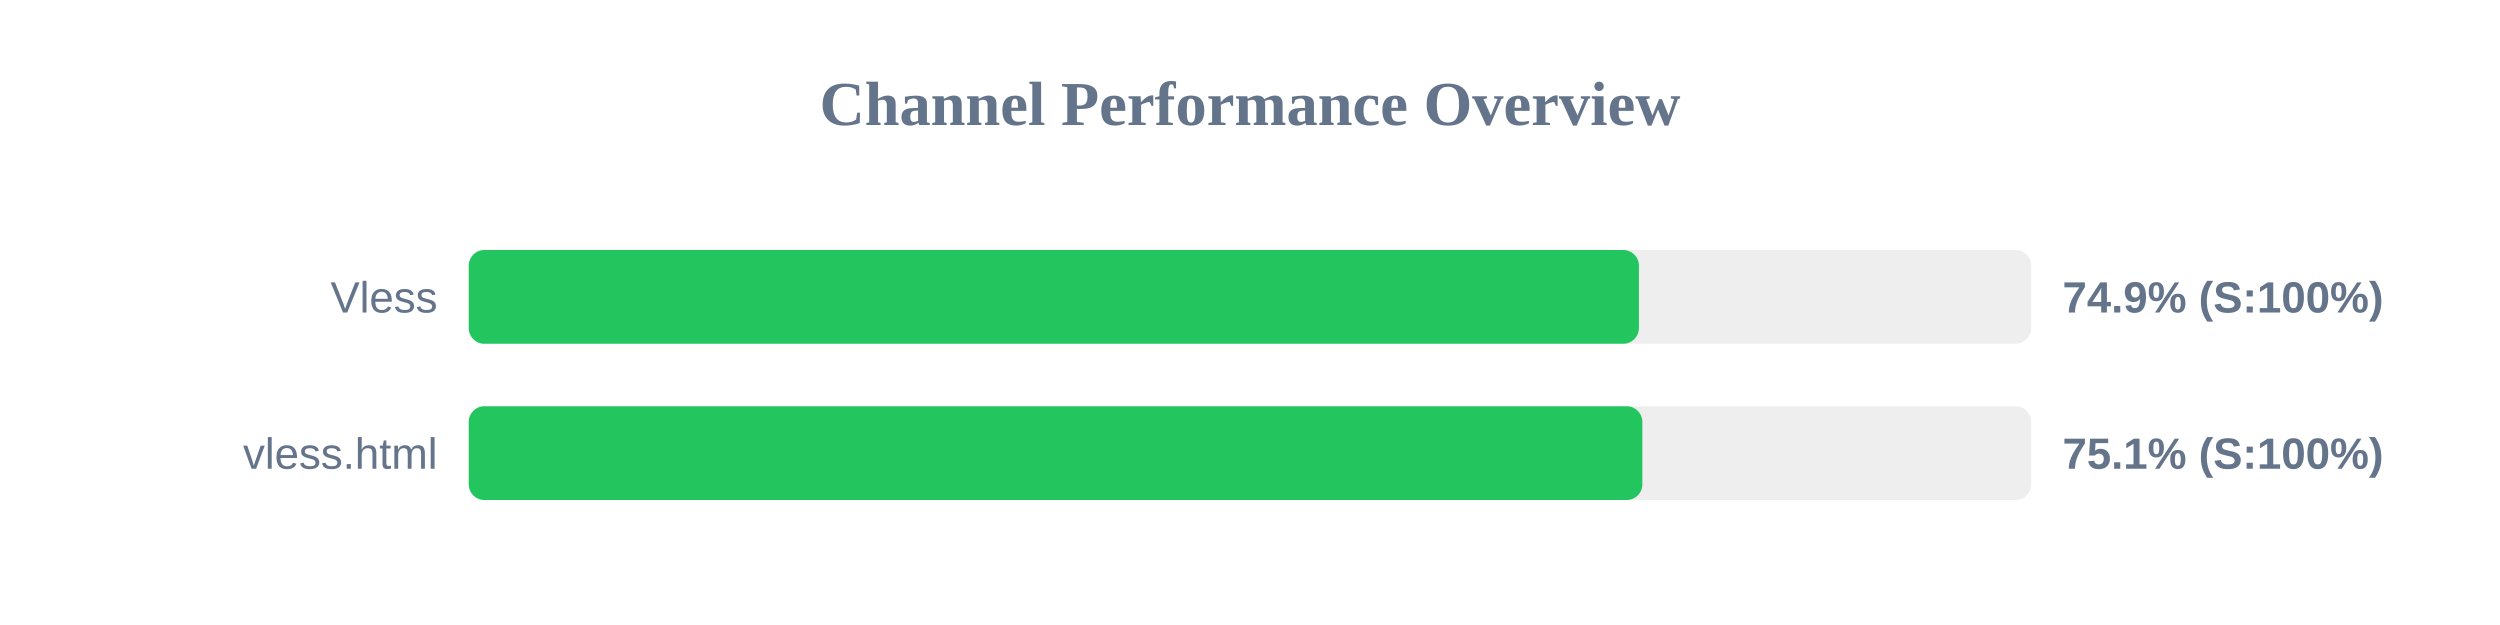
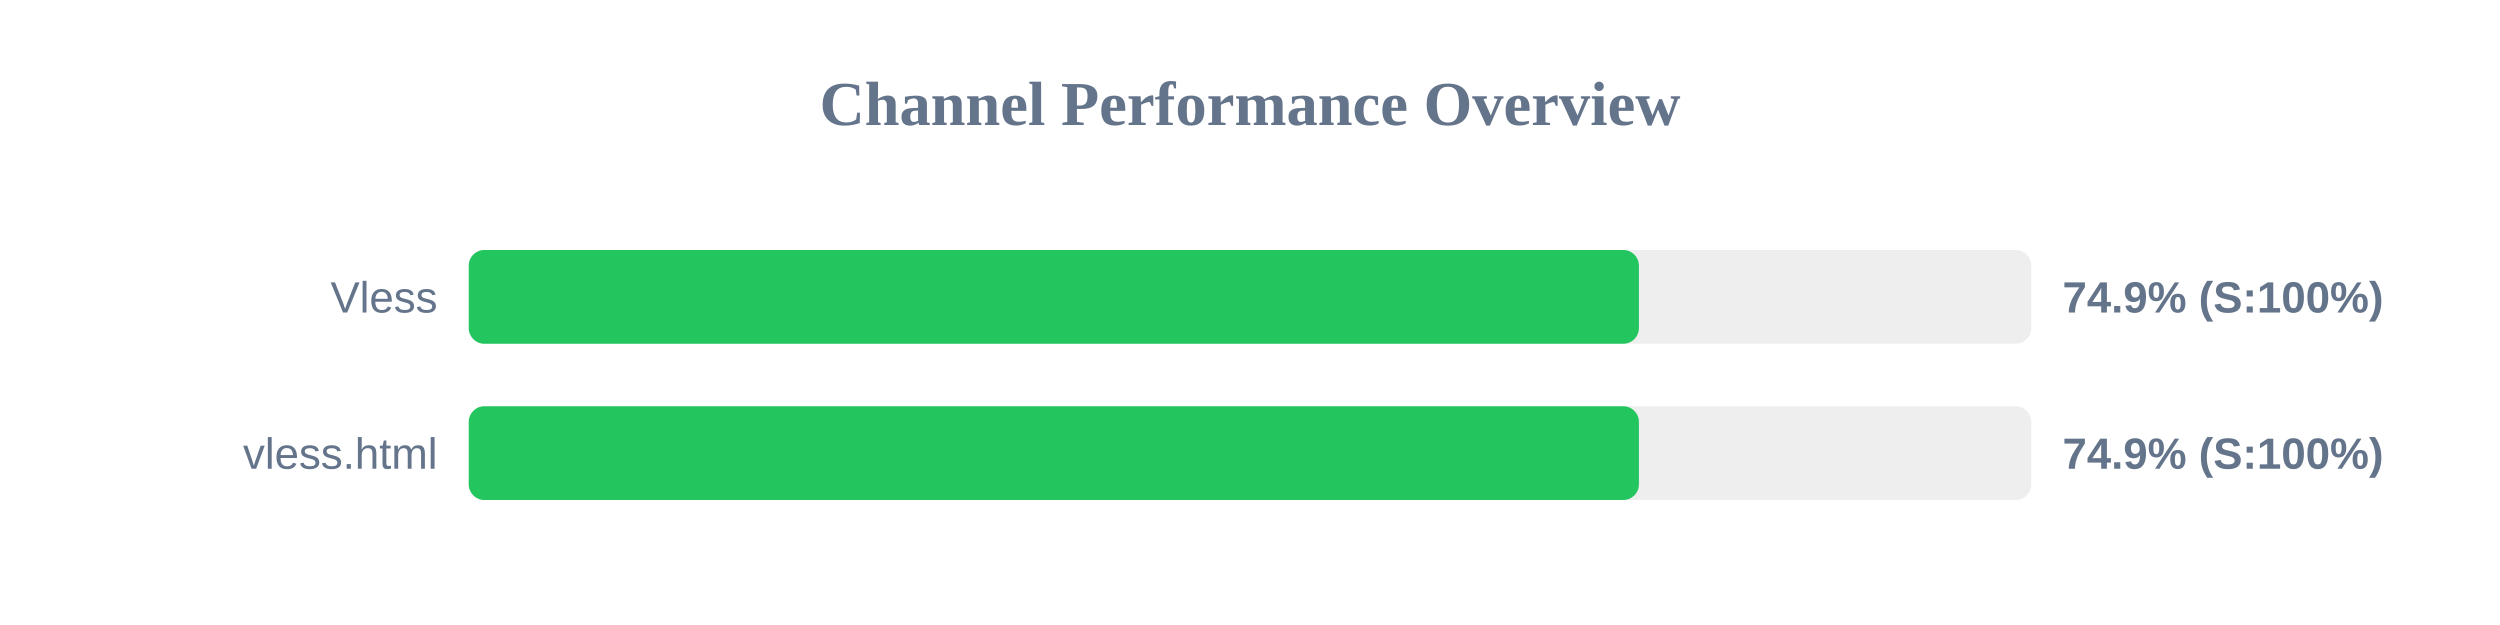
<svg xmlns="http://www.w3.org/2000/svg" width="800" height="200" version="1.1">
  <style>
        .row { font: 14px Arial; fill: #64748b; }
        .score { font: bold 14px Arial; fill: #64748b; }
    </style>
  <text x="400" y="40" text-anchor="middle" font-size="20px" font-weight="bold" fill="#64748b">Channel Performance Overview</text>
  <rect x="150" y="80" width="500" height="30" fill="#eee" rx="5" />
  <rect x="150" y="80" width="374.45" height="30" fill="#22c55e" rx="5" />
  <text x="140" y="100" text-anchor="end" class="row">Vless</text>
  <text x="660" y="100" text-anchor="start" class="score">74.9% (S:100%)</text>
  <rect x="150" y="130" width="500" height="30" fill="#eee" rx="5" />
-   <rect x="150" y="130" width="375.55" height="30" fill="#22c55e" rx="5" />
+   <rect x="150" y="130" width="374.45" height="30" fill="#22c55e" rx="5" />
  <text x="140" y="150" text-anchor="end" class="row">vless.html</text>
-   <text x="660" y="150" text-anchor="start" class="score">75.1% (S:100%)</text>
+   <text x="660" y="150" text-anchor="start" class="score">74.9% (S:100%)</text>
</svg>
